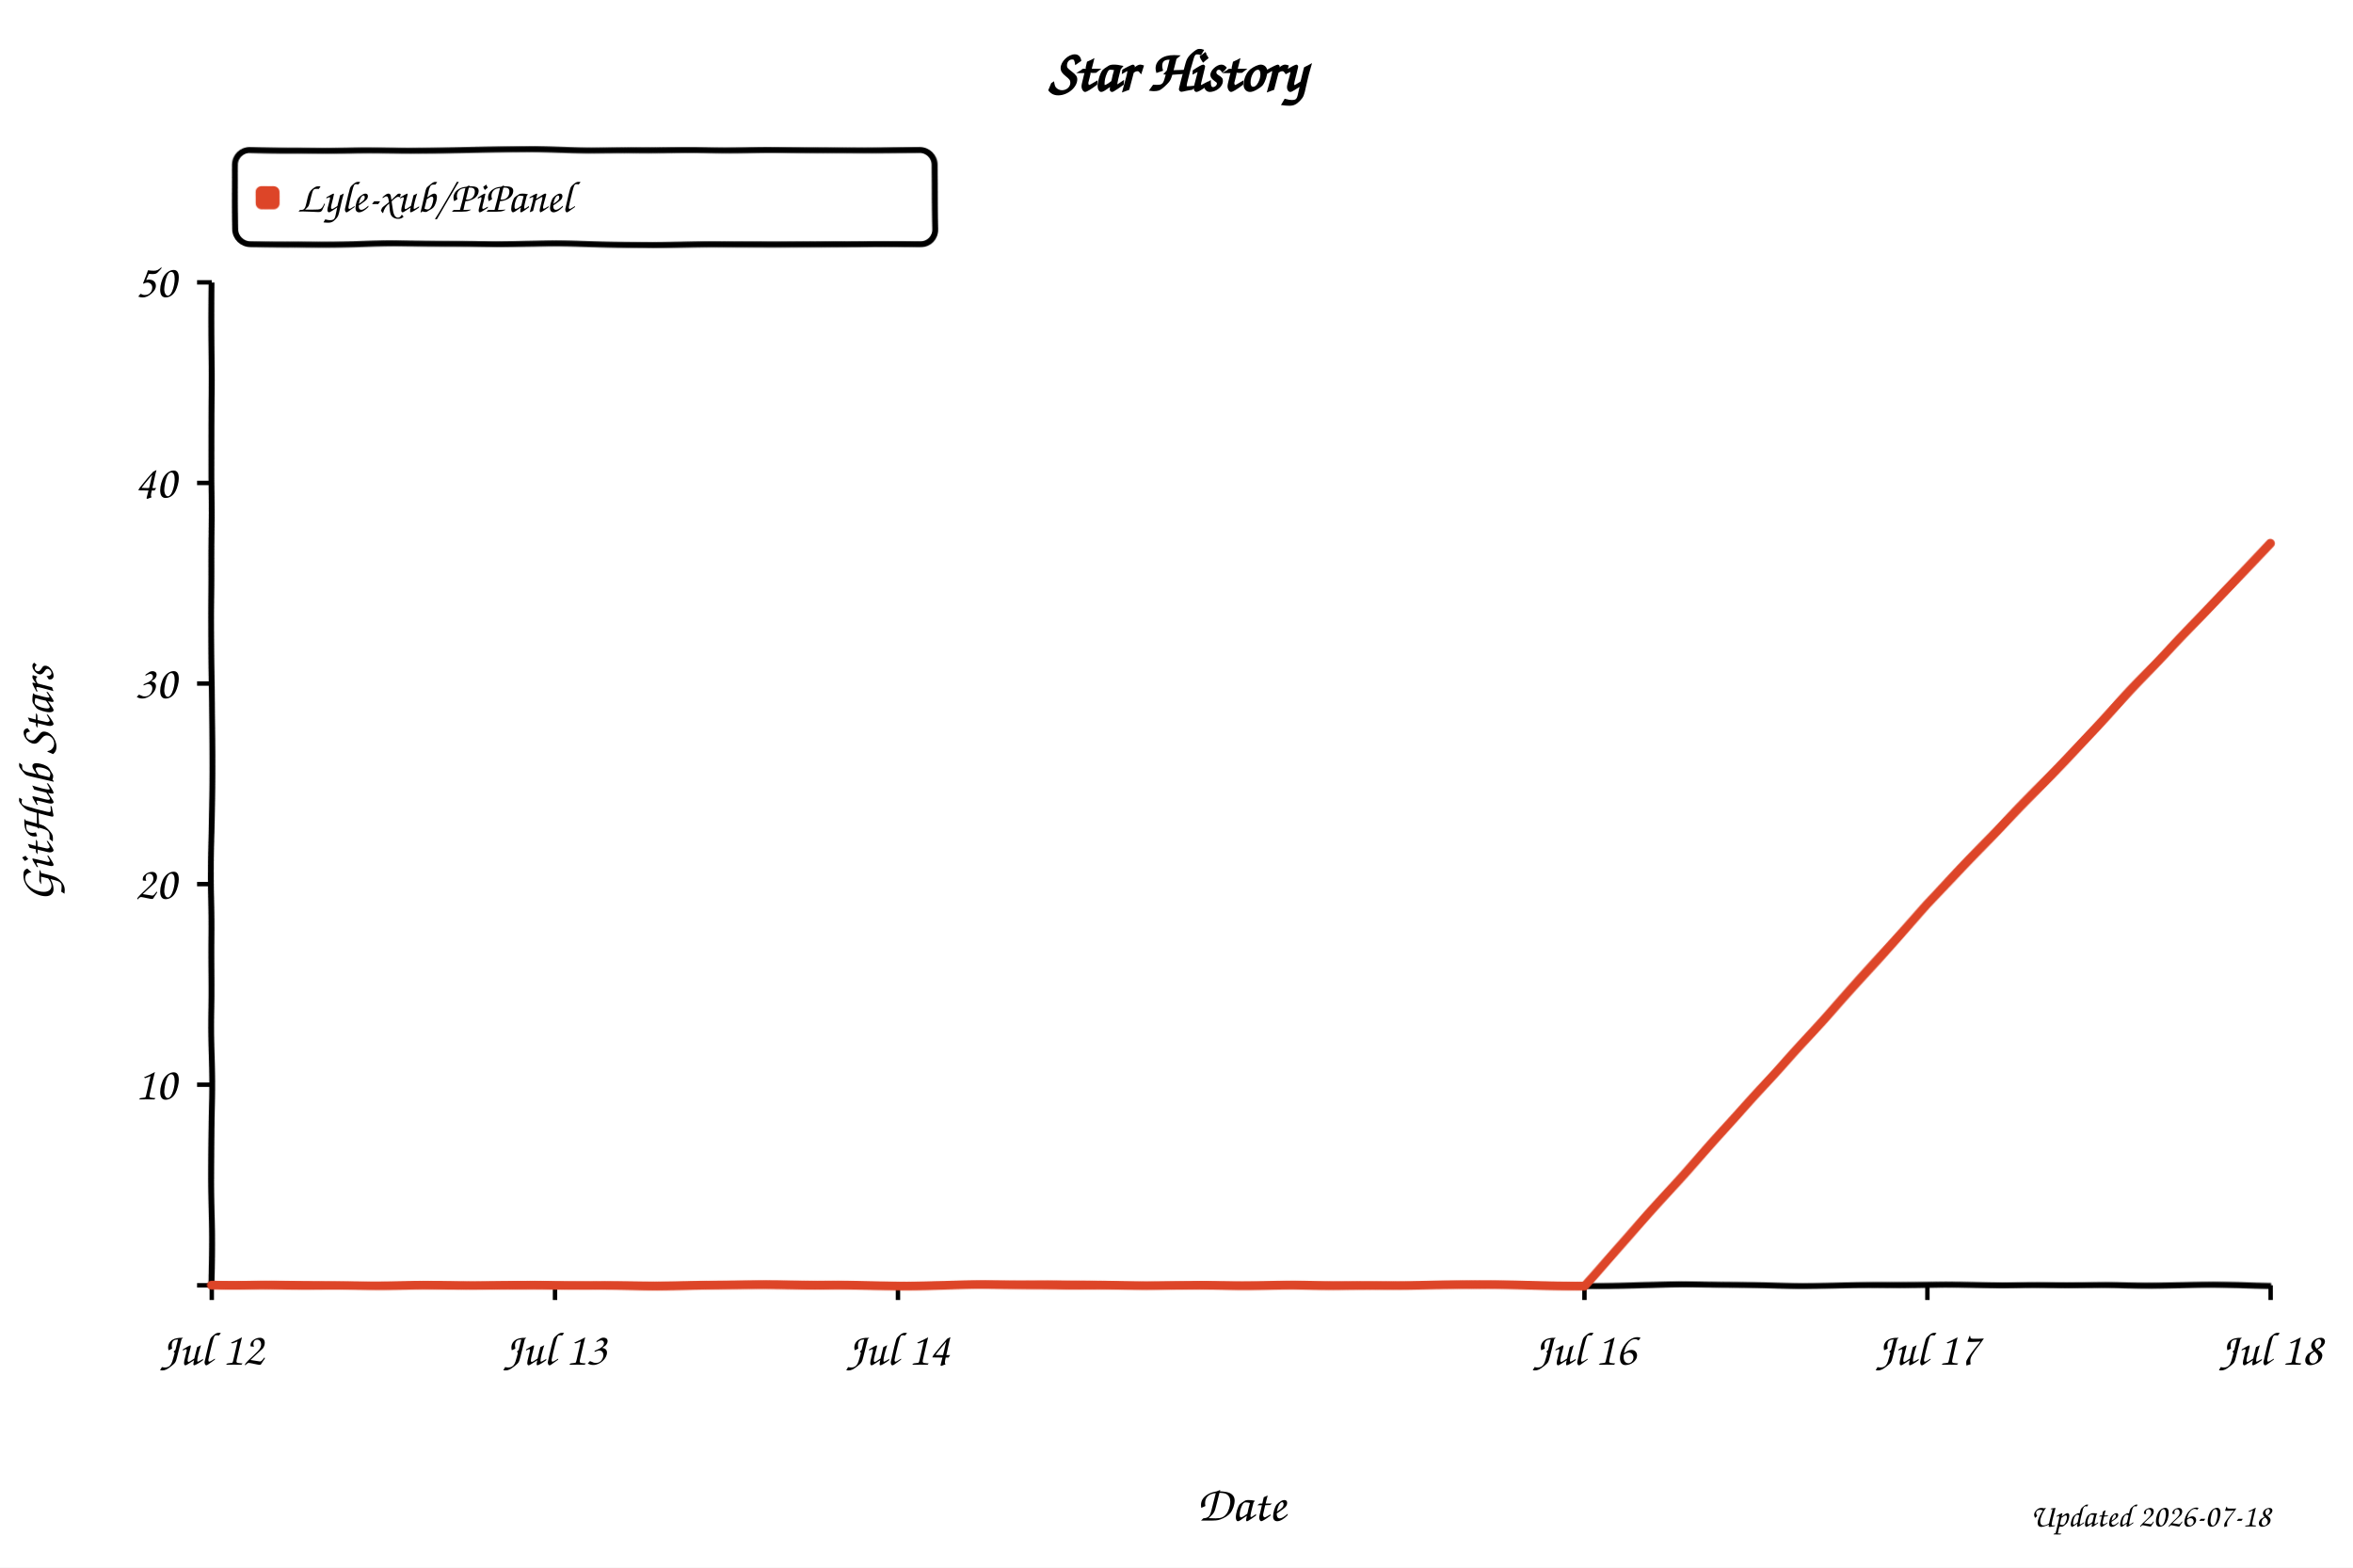
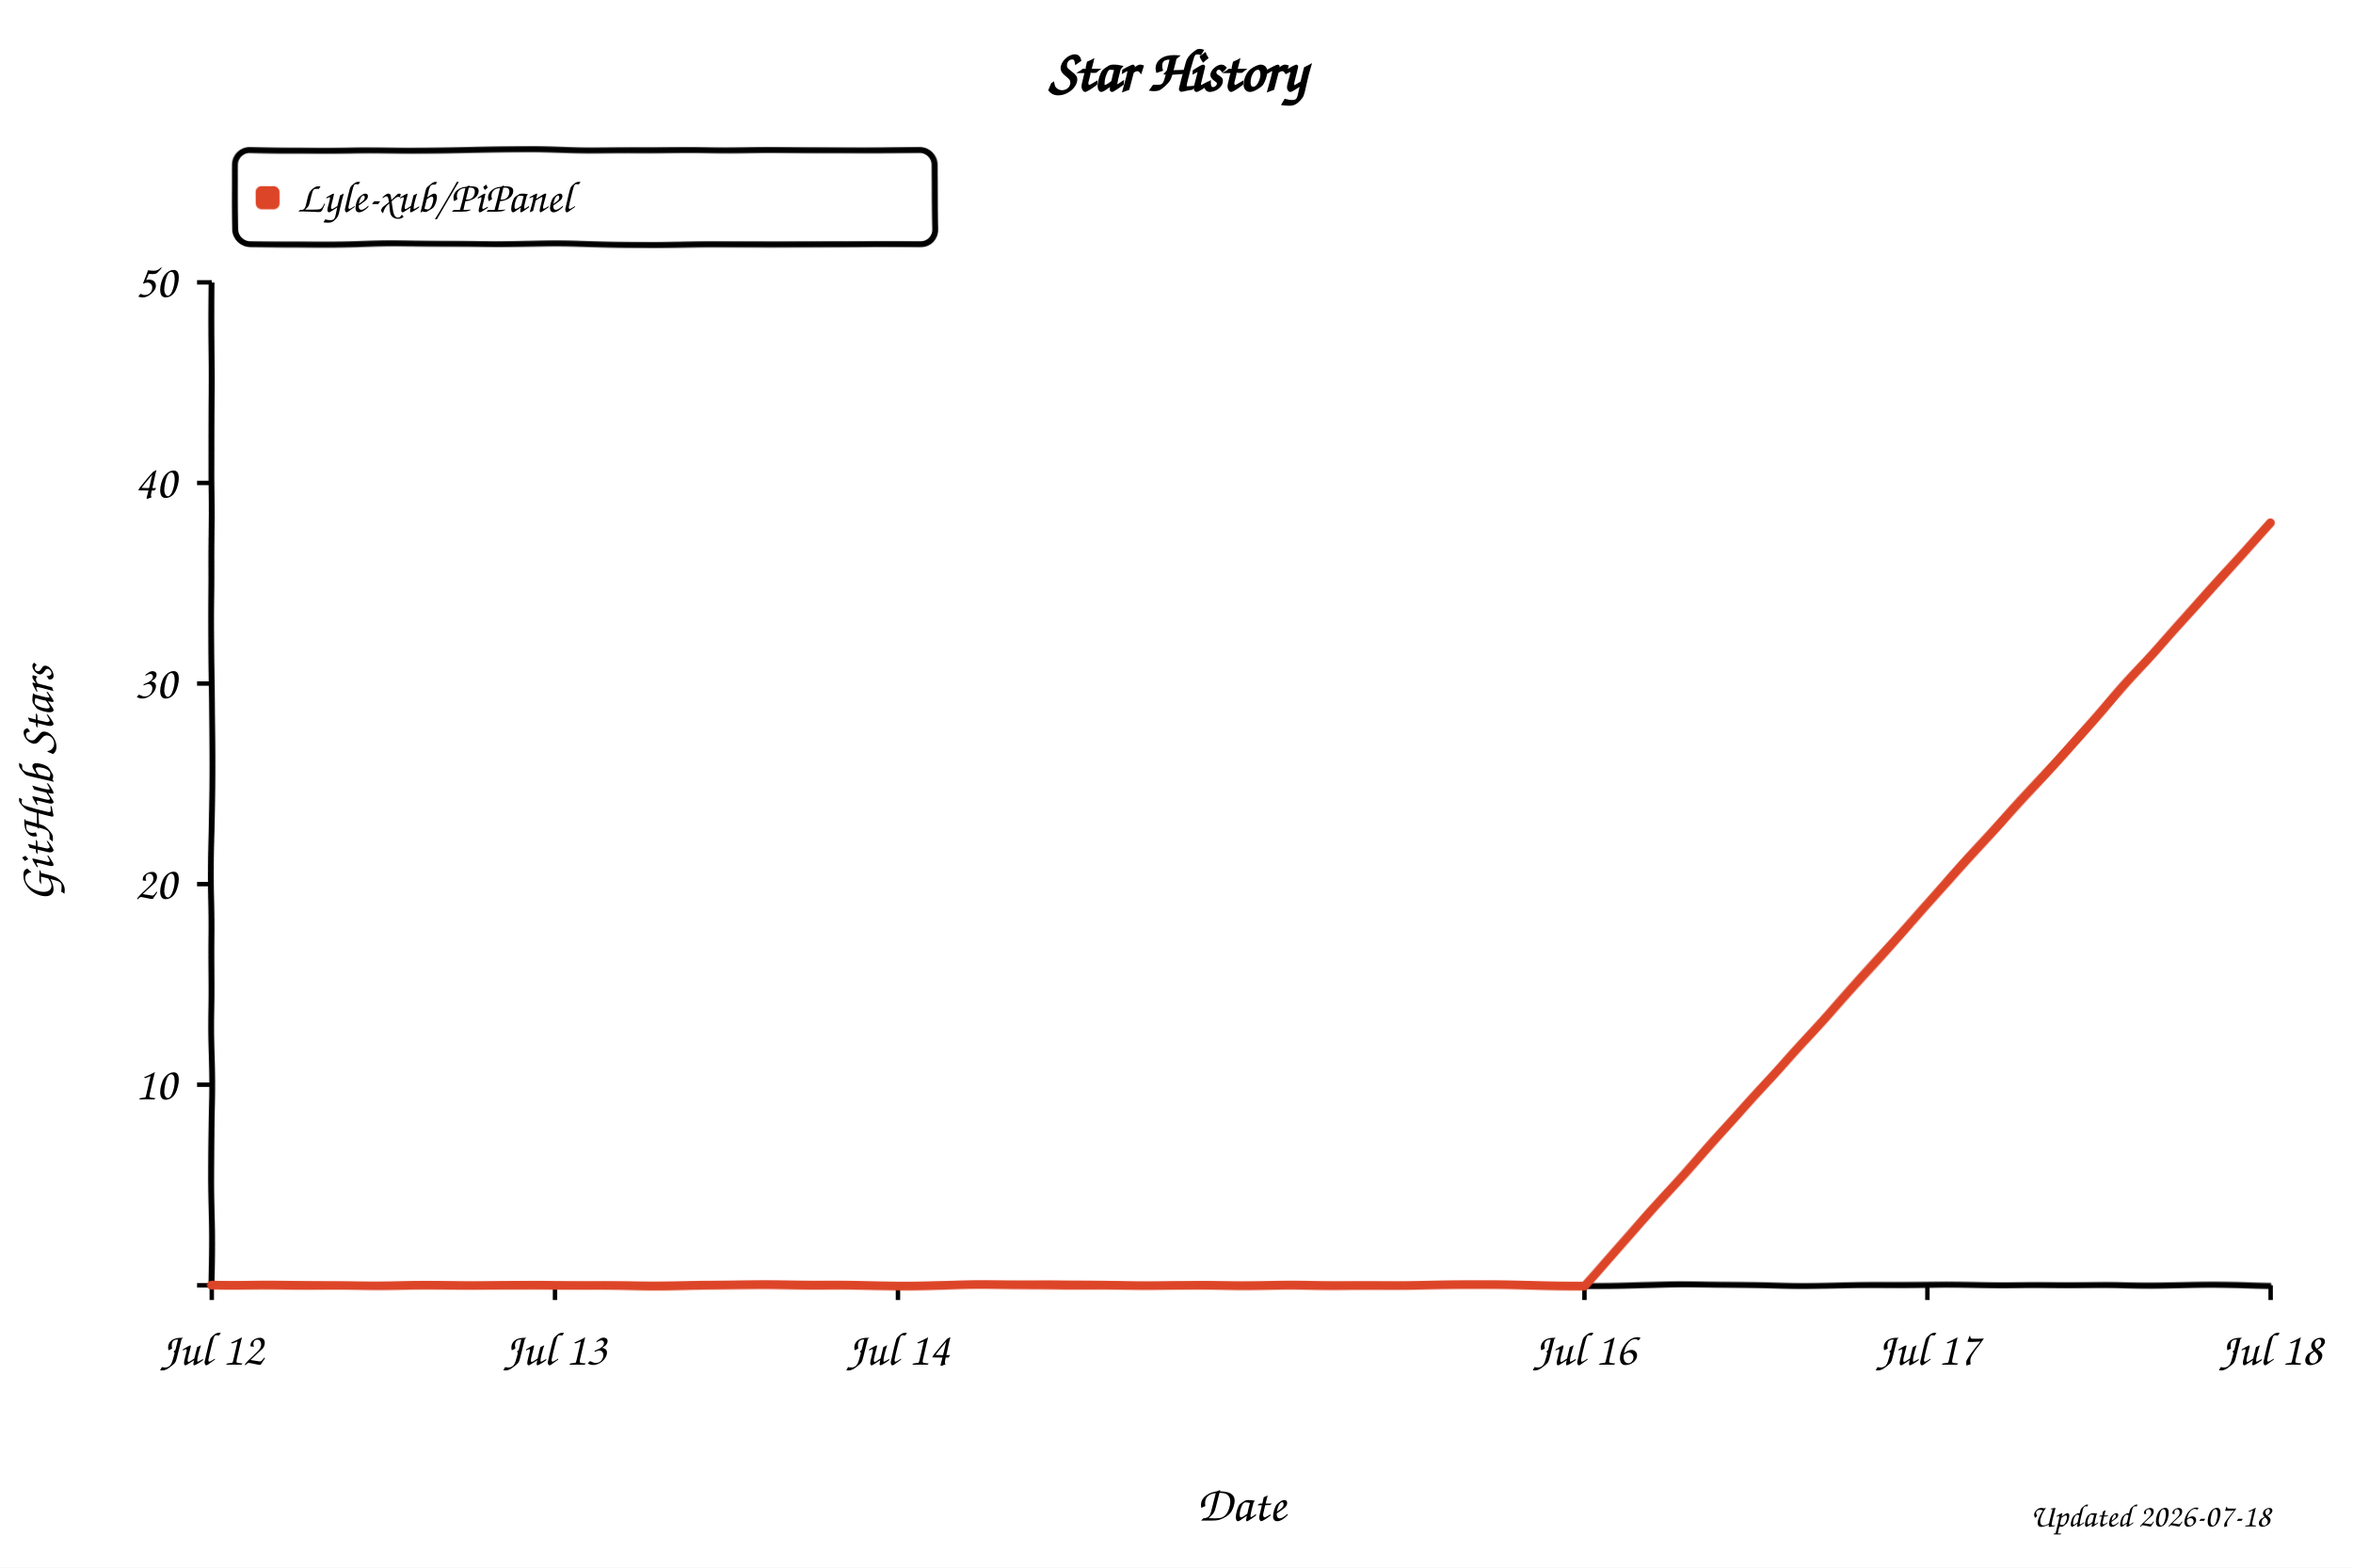
<svg xmlns="http://www.w3.org/2000/svg" width="800" height="533" viewBox="0 0 800 533" role="img" aria-labelledby="title desc" style="background:#fff">
  <defs>
    <filter id="xkcdify" x="-4%" y="-4%" width="108%" height="108%">
      <feTurbulence type="fractalNoise" baseFrequency="0.025" numOctaves="2" seed="11" result="noise" />
      <feDisplacementMap in="SourceGraphic" in2="noise" scale="1.2" xChannelSelector="R" yChannelSelector="G" />
    </filter>
  </defs>
  <style>
    text { font-family: "Comic Sans MS", "Bradley Hand", "Segoe Print", cursive; fill: #000; }
    .axis-line { fill: none; stroke: #000; stroke-width: 2; }
    .tick-mark { stroke: #000; stroke-width: 1.5; }
    .tick-label { font-size: 16px; }
    .axis-title { font-size: 17px; }
  </style>
  <rect width="800" height="533" fill="#fff" />
  <text x="50%" y="31" text-anchor="middle" font-size="20" font-weight="700">Star History</text>
  <rect x="80" y="51" width="238" height="32" rx="5" fill="#fff" fill-opacity="0.9" stroke="#000" stroke-width="2" filter="url(#xkcdify)" />
  <rect x="87" y="63" width="8" height="8" rx="2" fill="#dd4528" filter="url(#xkcdify)" />
  <text x="101" y="72" font-size="15">Lyle-xub/PiPanel</text>
  <path d="M 72 96 L 72 437 L 772 437" class="axis-line" filter="url(#xkcdify)" />
  <line x1="67" y1="437.0" x2="72" y2="437.0" class="tick-mark" />
  <text x="60" y="442.0" text-anchor="end" class="tick-label" />
  <line x1="67" y1="368.8" x2="72" y2="368.8" class="tick-mark" />
  <text x="60" y="373.8" text-anchor="end" class="tick-label">10</text>
  <line x1="67" y1="300.6" x2="72" y2="300.6" class="tick-mark" />
  <text x="60" y="305.6" text-anchor="end" class="tick-label">20</text>
  <line x1="67" y1="232.4" x2="72" y2="232.4" class="tick-mark" />
  <text x="60" y="237.4" text-anchor="end" class="tick-label">30</text>
  <line x1="67" y1="164.2" x2="72" y2="164.2" class="tick-mark" />
  <text x="60" y="169.2" text-anchor="end" class="tick-label">40</text>
  <line x1="67" y1="96.0" x2="72" y2="96.0" class="tick-mark" />
  <text x="60" y="101.0" text-anchor="end" class="tick-label">50</text>
  <line x1="72.0" y1="437" x2="72.0" y2="442" class="tick-mark" />
  <text x="72.0" y="464" text-anchor="middle" class="tick-label">Jul 12</text>
  <line x1="188.7" y1="437" x2="188.7" y2="442" class="tick-mark" />
  <text x="188.7" y="464" text-anchor="middle" class="tick-label">Jul 13</text>
  <line x1="305.3" y1="437" x2="305.3" y2="442" class="tick-mark" />
  <text x="305.3" y="464" text-anchor="middle" class="tick-label">Jul 14</text>
  <line x1="538.7" y1="437" x2="538.7" y2="442" class="tick-mark" />
  <text x="538.7" y="464" text-anchor="middle" class="tick-label">Jul 16</text>
  <line x1="655.3" y1="437" x2="655.3" y2="442" class="tick-mark" />
  <text x="655.3" y="464" text-anchor="middle" class="tick-label">Jul 17</text>
  <line x1="772.0" y1="437" x2="772.0" y2="442" class="tick-mark" />
  <text x="772.0" y="464" text-anchor="middle" class="tick-label">Jul 18</text>
-   <path d="M 72.0 437.0 L 305.3 437.0 L 422.0 437.0 L 538.7 437.0 L 655.3 307.4 L 772.0 184.7" fill="none" stroke="#dd4528" stroke-width="3" stroke-linejoin="round" stroke-linecap="round" filter="url(#xkcdify)" />
+   <path d="M 72.0 437.0 L 305.3 437.0 L 422.0 437.0 L 538.7 437.0 L 655.3 307.4 L 772.0 177.8" fill="none" stroke="#dd4528" stroke-width="3" stroke-linejoin="round" stroke-linecap="round" filter="url(#xkcdify)" />
  <text x="422.0" y="517" text-anchor="middle" class="axis-title">Date</text>
  <text x="18" y="266.5" text-anchor="middle" class="axis-title" transform="rotate(-90 18 266.5)">GitHub Stars</text>
  <text x="772" y="519" text-anchor="end" font-size="11" fill="#999">Updated 2026-07-18</text>
</svg>
